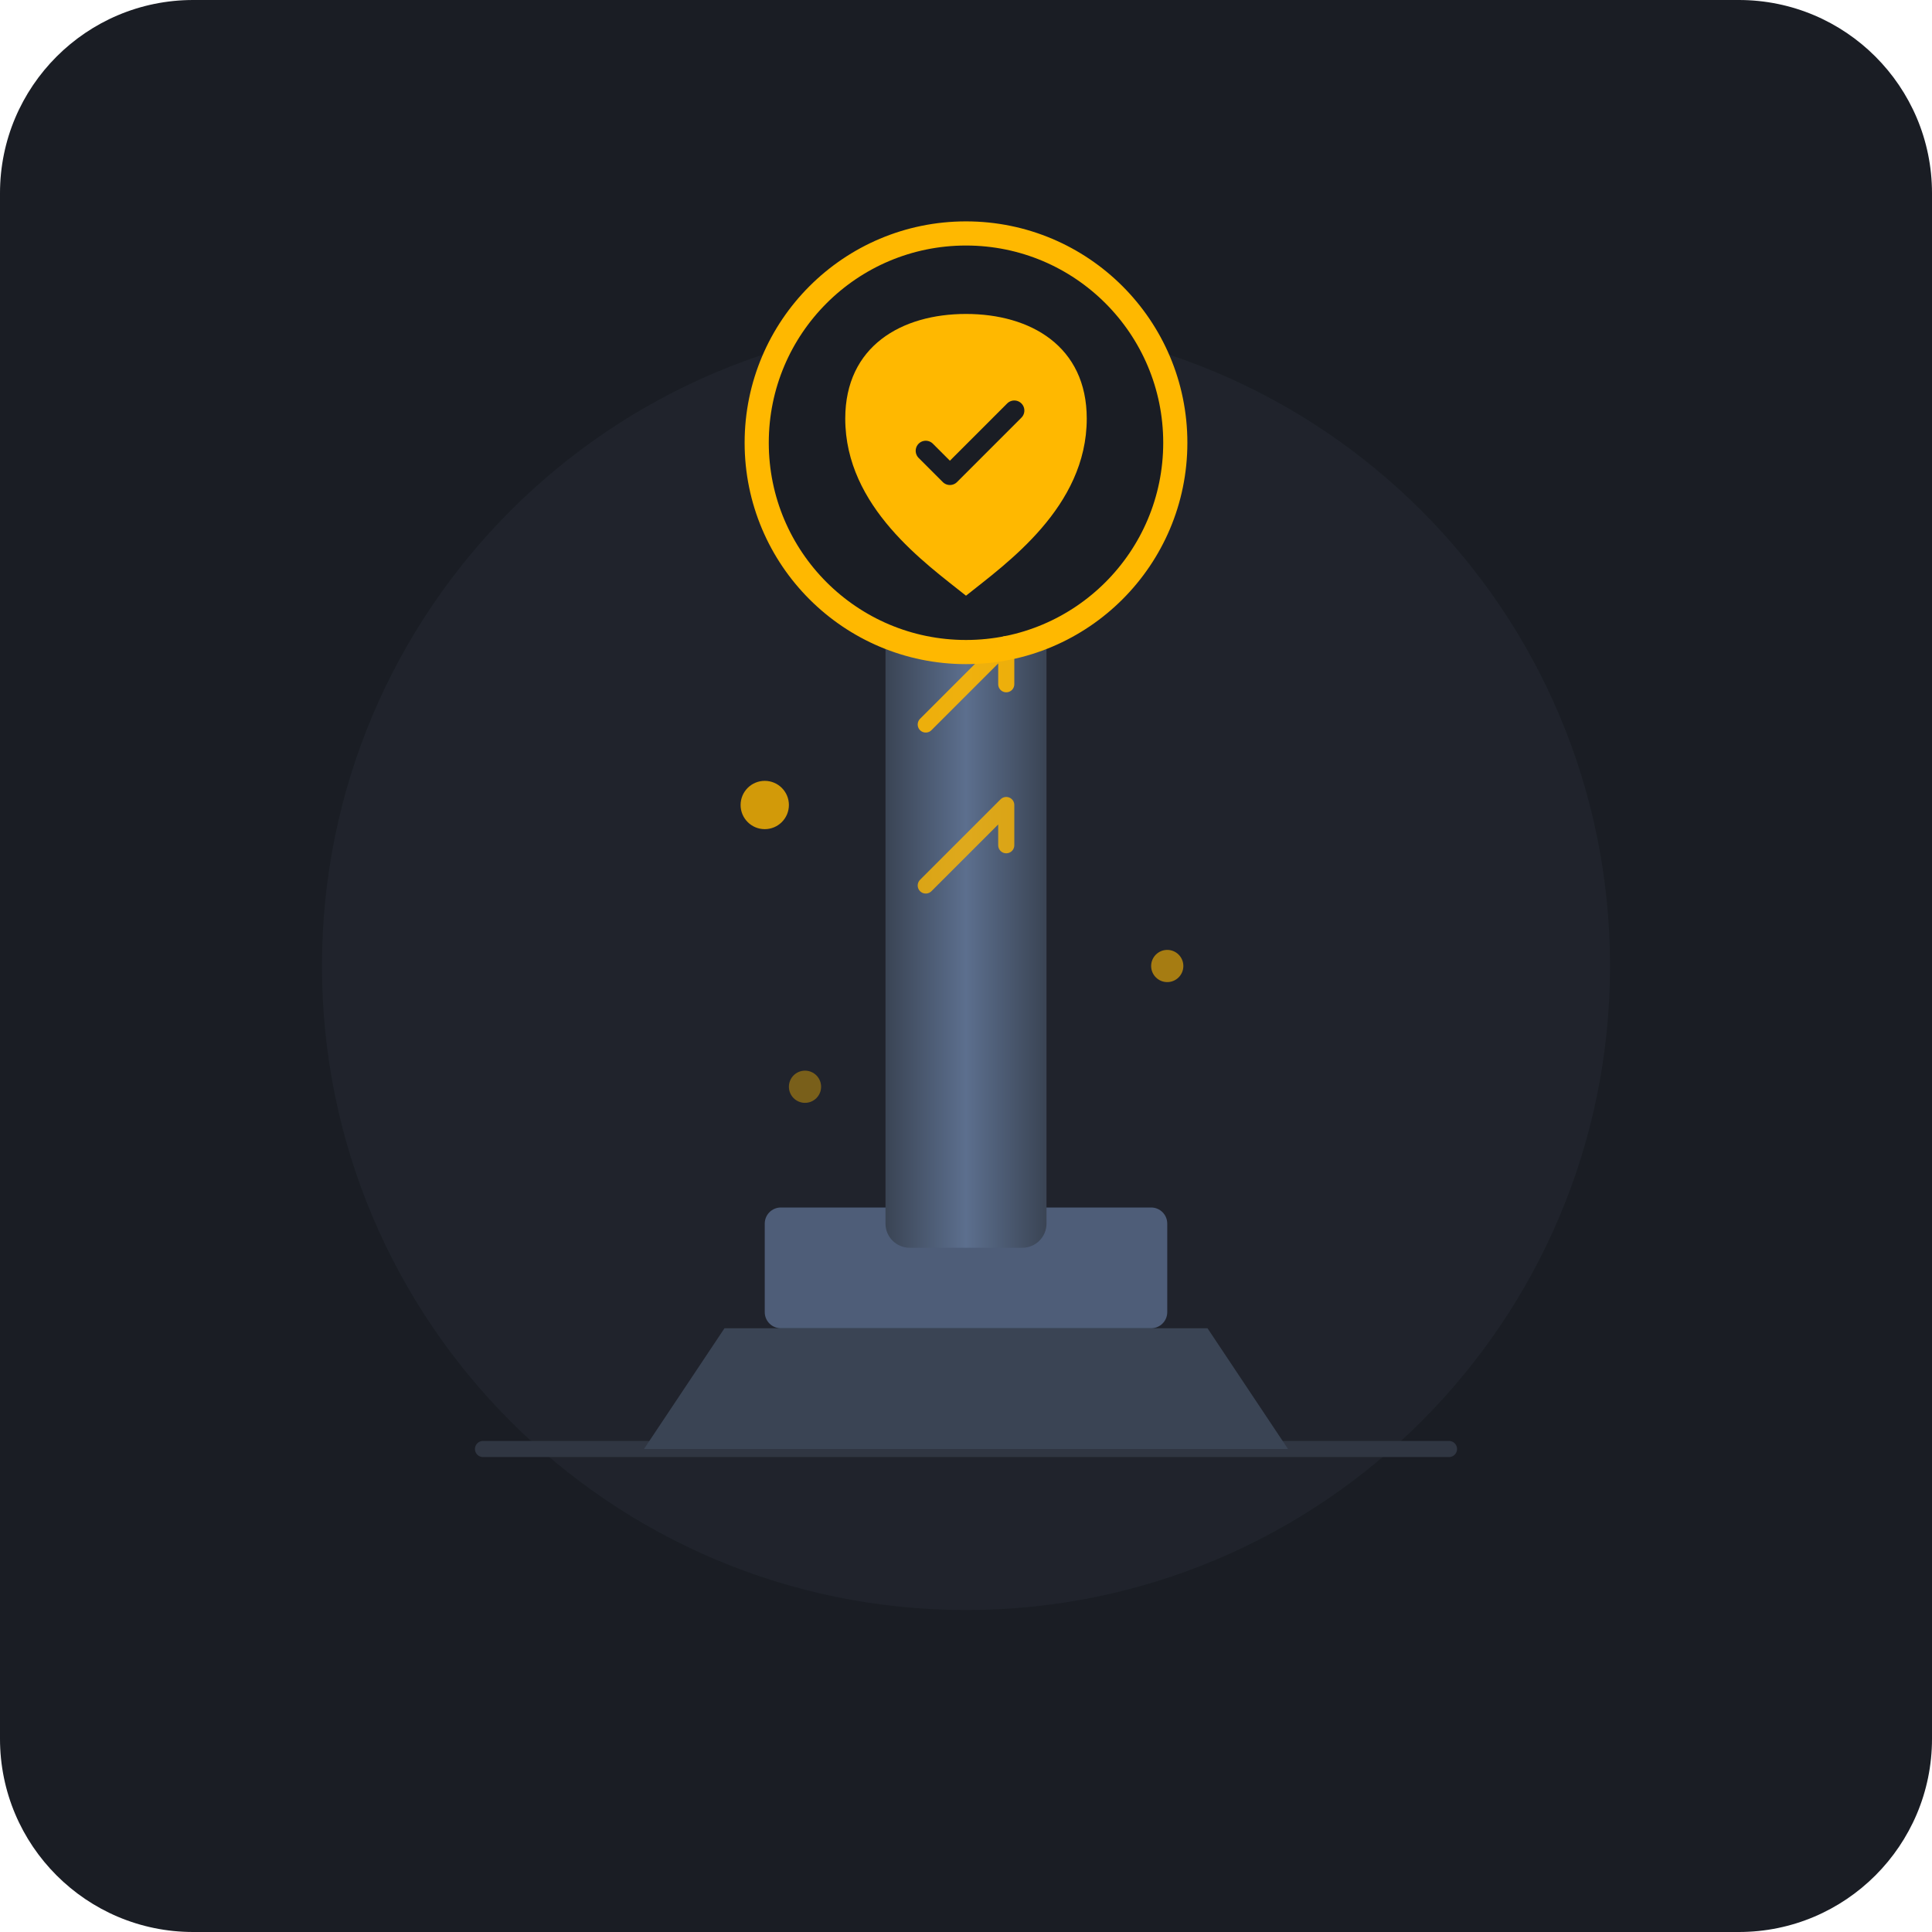
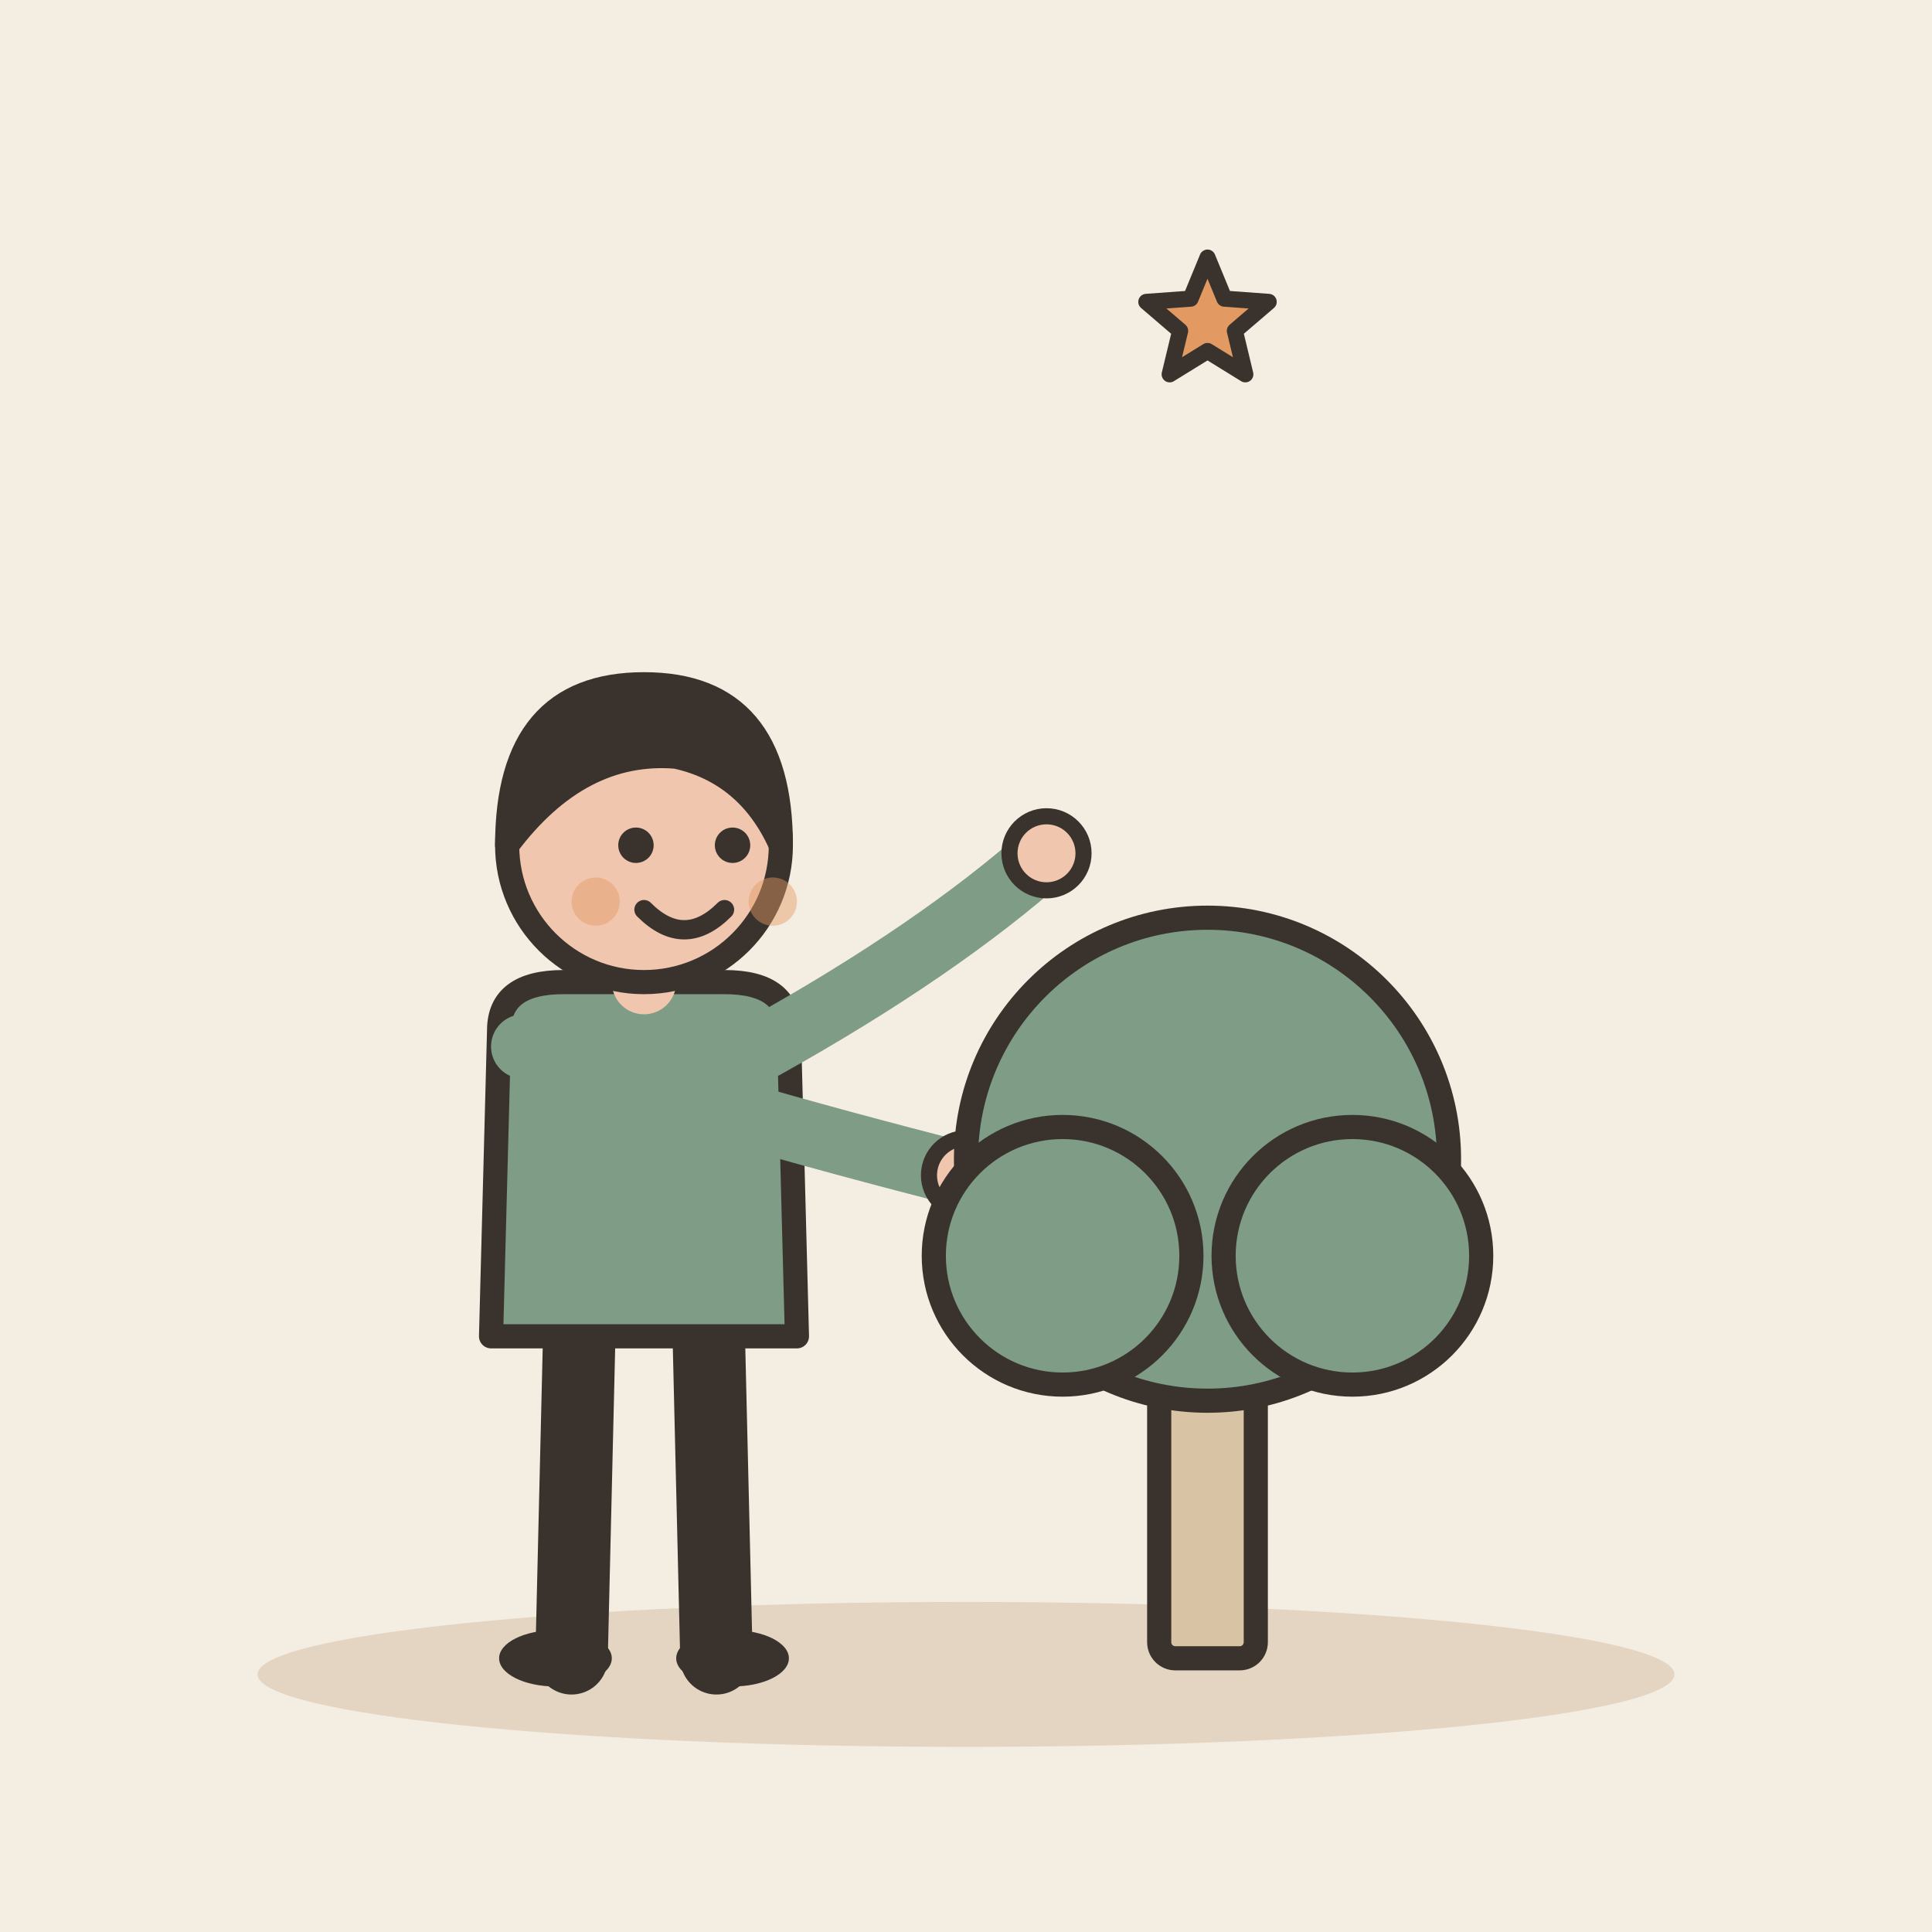
- <svg xmlns="http://www.w3.org/2000/svg" width="240" height="240" viewBox="0 0 240 240">
-   <rect width="240" height="240" rx="24" fill="#1A1D24" />
-   <circle cx="120" cy="120" r="80" fill="#252A34" opacity="0.5" />
-   <path d="M60 180 L180 180" stroke="#303642" stroke-width="2" stroke-linecap="round" />
-   <path d="M80 180 L160 180 L150 165 L90 165 Z" fill="#3A4454" />
-   <rect x="95" y="150" width="50" height="15" fill="#4E5D78" rx="2" />
-   <rect x="110" y="70" width="20" height="85" fill="url(#pillarGrad)" rx="3" />
-   <g transform="translate(120, 55)">
-     <circle cx="0" cy="0" r="26" fill="#1A1D24" stroke="#FFB800" stroke-width="3" />
-     <path d="M 0 -16 C 8 -16, 15 -12, 15 -3 C 15 8, 5 15, 0 19 C -5 15, -15 8, -15 -3 C -15 -12, -8 -16, 0 -16 Z" fill="#FFB800" />
-     <path d="M-5 1 L-2 4 L6 -4" fill="none" stroke="#1A1D24" stroke-width="2.5" stroke-linecap="round" stroke-linejoin="round" />
+ <svg xmlns="http://www.w3.org/2000/svg" viewBox="0 0 240 240" data-style="editorial">
+   <rect width="240" height="240" fill="#F4EDE2" />
+   <ellipse cx="120" cy="208" rx="88" ry="9" fill="#E3D5C1" />
+   <g transform="translate(80 206)">
+     <path d="M-8 -42L-9 0" stroke="#3A332D" stroke-width="9" stroke-linecap="round" fill="none" />
+     <path d="M8 -42L9 0" stroke="#3A332D" stroke-width="9" stroke-linecap="round" fill="none" />
+     <ellipse cx="-11" cy="0" rx="7" ry="3.5" fill="#3A332D" />
+     <ellipse cx="11" cy="0" rx="7" ry="3.5" fill="#3A332D" />
+     <path d="M-18 -78Q-18 -84 -10 -84L10 -84Q18 -84 18 -78L19 -40L-19 -40Z" fill="#7E9C86" stroke="#3A332D" stroke-width="3" stroke-linecap="round" stroke-linejoin="round" />
+     <path d="M-15 -76Q8.5 -68 40 -60" fill="none" stroke="#7E9C86" stroke-width="8" stroke-linecap="round" stroke-linejoin="round" />
+     <circle cx="40" cy="-60" r="4.6" fill="#F0C7AE" stroke="#3A332D" stroke-linecap="round" stroke-linejoin="round" stroke-width="2" />
+     <path d="M15 -76Q36.5 -88 50 -100" fill="none" stroke="#7E9C86" stroke-width="8" stroke-linecap="round" stroke-linejoin="round" />
+     <circle cx="50" cy="-100" r="4.6" fill="#F0C7AE" stroke="#3A332D" stroke-linecap="round" stroke-linejoin="round" stroke-width="2" />
+     <path d="M0 -84L0 -88" stroke="#F0C7AE" stroke-width="8" stroke-linecap="round" fill="none" />
+     <circle cx="0" cy="-101" r="17" fill="#F0C7AE" stroke="#3A332D" stroke-width="3" stroke-linecap="round" stroke-linejoin="round" />
+     <path d="M-17 -101Q-17 -121 0 -121Q17 -121 17 -101Q13 -110 4 -112Q-8 -113 -17 -101Z" fill="#3A332D" stroke="#3A332D" stroke-width="3" stroke-linecap="round" stroke-linejoin="round" />
+     <circle cx="-1" cy="-101" r="2.2" fill="#3A332D" />
+     <circle cx="11" cy="-101" r="2.2" fill="#3A332D" />
+     <path d="M0 -93Q5 -88 10 -93" fill="none" stroke="#3A332D" stroke-width="2.4" stroke-linecap="round" stroke-linejoin="round" />
+     <circle cx="-6" cy="-94" r="3" fill="#E39A62" opacity="0.45" />
+     <circle cx="16" cy="-94" r="3" fill="#E39A62" opacity="0.45" />
  </g>
-   <circle cx="95" cy="100" r="3" fill="#FFB800" opacity="0.8" />
-   <circle cx="145" cy="120" r="2" fill="#FFB800" opacity="0.6" />
-   <circle cx="100" cy="135" r="2" fill="#FFB800" opacity="0.4" />
-   <path d="M115 110 L125 100 L125 105" fill="none" stroke="#FFB800" stroke-width="2" stroke-linecap="round" stroke-linejoin="round" opacity="0.8" />
-   <path d="M115 90 L125 80 L125 85" fill="none" stroke="#FFB800" stroke-width="2" stroke-linecap="round" stroke-linejoin="round" opacity="0.9" />
-   <defs>
-     <linearGradient id="pillarGrad" x1="0%" y1="0%" x2="100%" y2="0%">
-       <stop offset="0%" stop-color="#3A4454" />
-       <stop offset="50%" stop-color="#5C6F8E" />
-       <stop offset="100%" stop-color="#3A4454" />
-     </linearGradient>
-   </defs>
+   <g transform="translate(150 206)">
+     <rect x="-6" y="-40" width="12" height="40" rx="2" fill="#D8C3A5" stroke="#3A332D" stroke-width="3" stroke-linecap="round" stroke-linejoin="round" />
+     <circle cx="0" cy="-62" r="30" fill="#7E9C86" stroke="#3A332D" stroke-width="3" stroke-linecap="round" stroke-linejoin="round" />
+     <circle cx="-18" cy="-50" r="16" fill="#7E9C86" stroke="#3A332D" stroke-width="3" stroke-linecap="round" stroke-linejoin="round" />
+     <circle cx="18" cy="-50" r="16" fill="#7E9C86" stroke="#3A332D" stroke-width="3" stroke-linecap="round" stroke-linejoin="round" />
+   </g>
+   <path d="M150.0 32.0L152.1 37.1L157.6 37.5L153.4 41.1L154.7 46.5L150.0 43.6L145.3 46.5L146.6 41.1L142.4 37.5L147.9 37.1Z" fill="#E39A62" stroke="#3A332D" stroke-width="2" stroke-linecap="round" stroke-linejoin="round" />
</svg>
